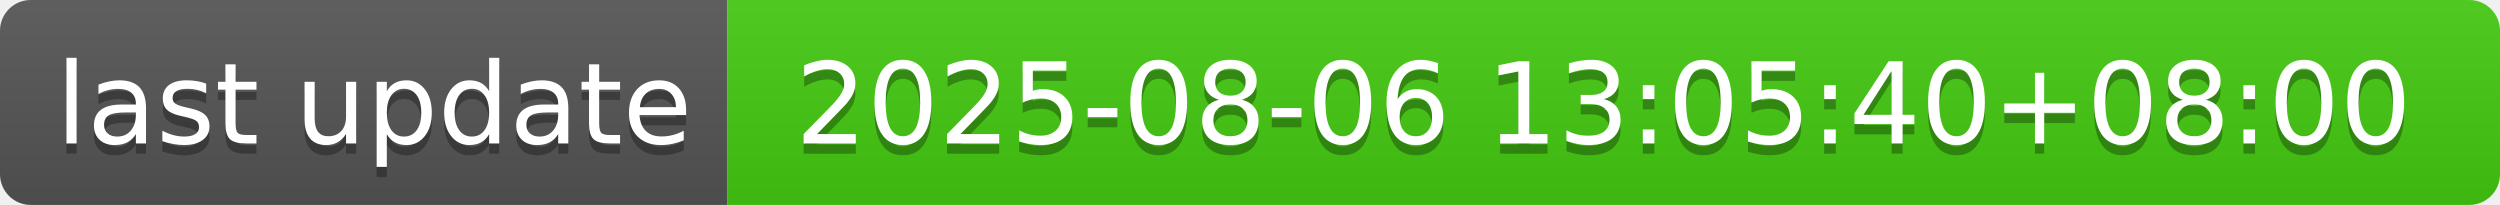
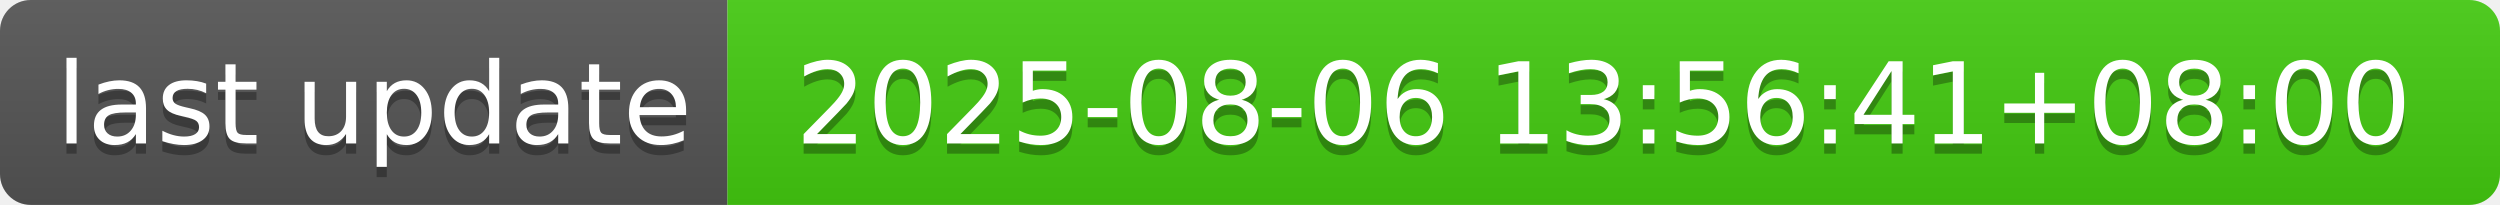
- <svg xmlns="http://www.w3.org/2000/svg" width="244" height="20" role="img" aria-label="last update: 2025-08-06 13:05:40+08:00">
+ <svg xmlns="http://www.w3.org/2000/svg" width="244" height="20" role="img" aria-label="last update: 2025-08-06 13:56:41+08:00">
  <linearGradient id="s" x2="0" y2="100%">
    <stop offset="0" stop-color="#bbb" stop-opacity=".1" />
    <stop offset="1" stop-opacity=".1" />
  </linearGradient>
  <clipPath id="r">
    <rect width="244" height="20" rx="3" fill="#fff" />
  </clipPath>
  <g clip-path="url(#r)">
    <rect width="71" height="20" fill="#555" />
    <rect x="71" width="173" height="20" fill="#4c1" />
    <rect width="244" height="20" fill="url(#s)" />
  </g>
  <g fill="#fff" text-anchor="middle" font-family="Verdana,Geneva,DejaVu Sans,sans-serif" text-rendering="geometricPrecision" font-size="110">
    <text aria-hidden="true" x="365" y="150" fill="#010101" fill-opacity=".3" transform="scale(.1)" textLength="610">last update</text>
    <text x="365" y="140" transform="scale(.1)" fill="#fff" textLength="610">last update</text>
-     <text aria-hidden="true" x="1565" y="150" fill="#010101" fill-opacity=".3" transform="scale(.1)" textLength="1630">2025-08-06 13:05:40+08:00</text>
-     <text x="1565" y="140" transform="scale(.1)" fill="#fff" textLength="1630">2025-08-06 13:05:40+08:00</text>
+     <text aria-hidden="true" x="1565" y="150" fill="#010101" fill-opacity=".3" transform="scale(.1)" textLength="1630">2025-08-06 13:56:41+08:00</text>
+     <text x="1565" y="140" transform="scale(.1)" fill="#fff" textLength="1630">2025-08-06 13:56:41+08:00</text>
  </g>
</svg>
